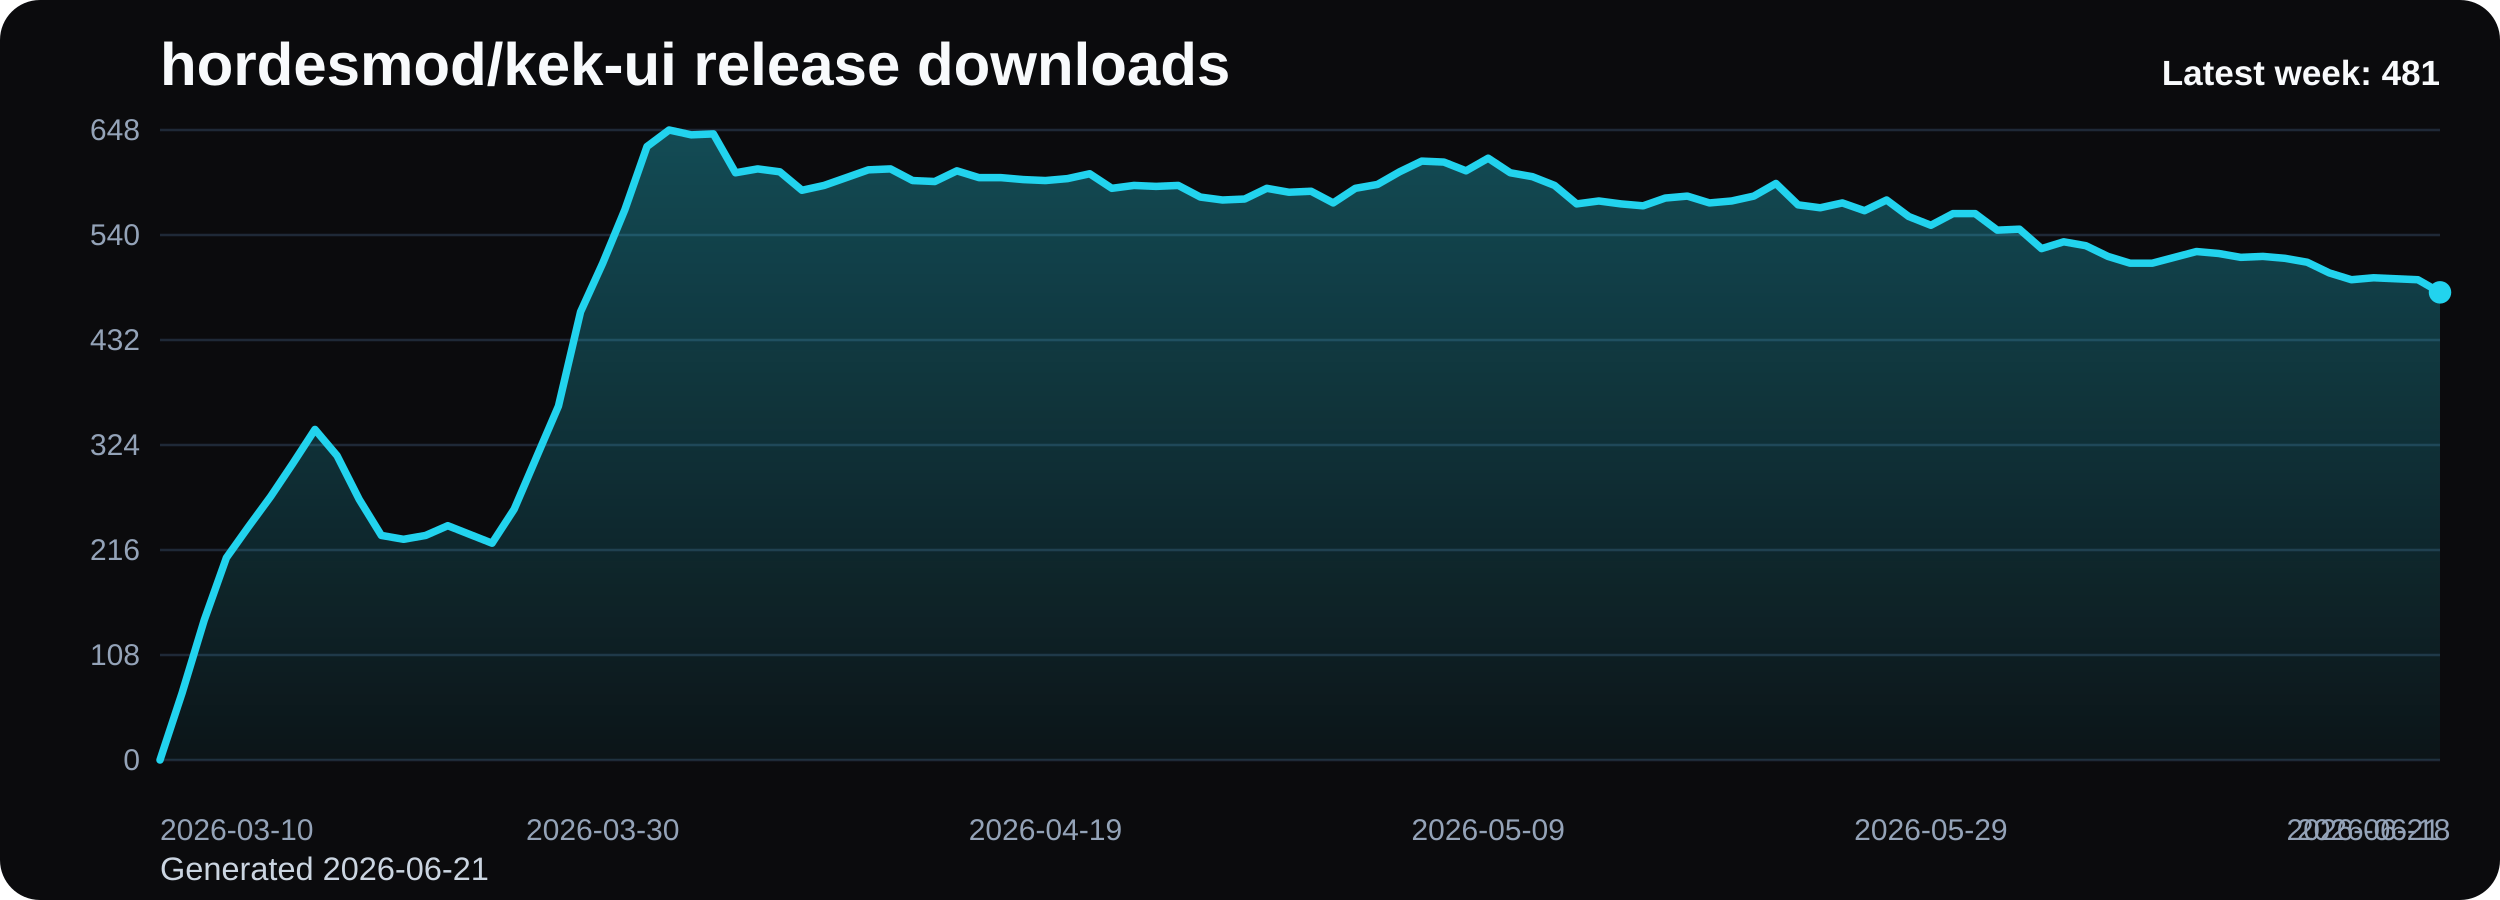
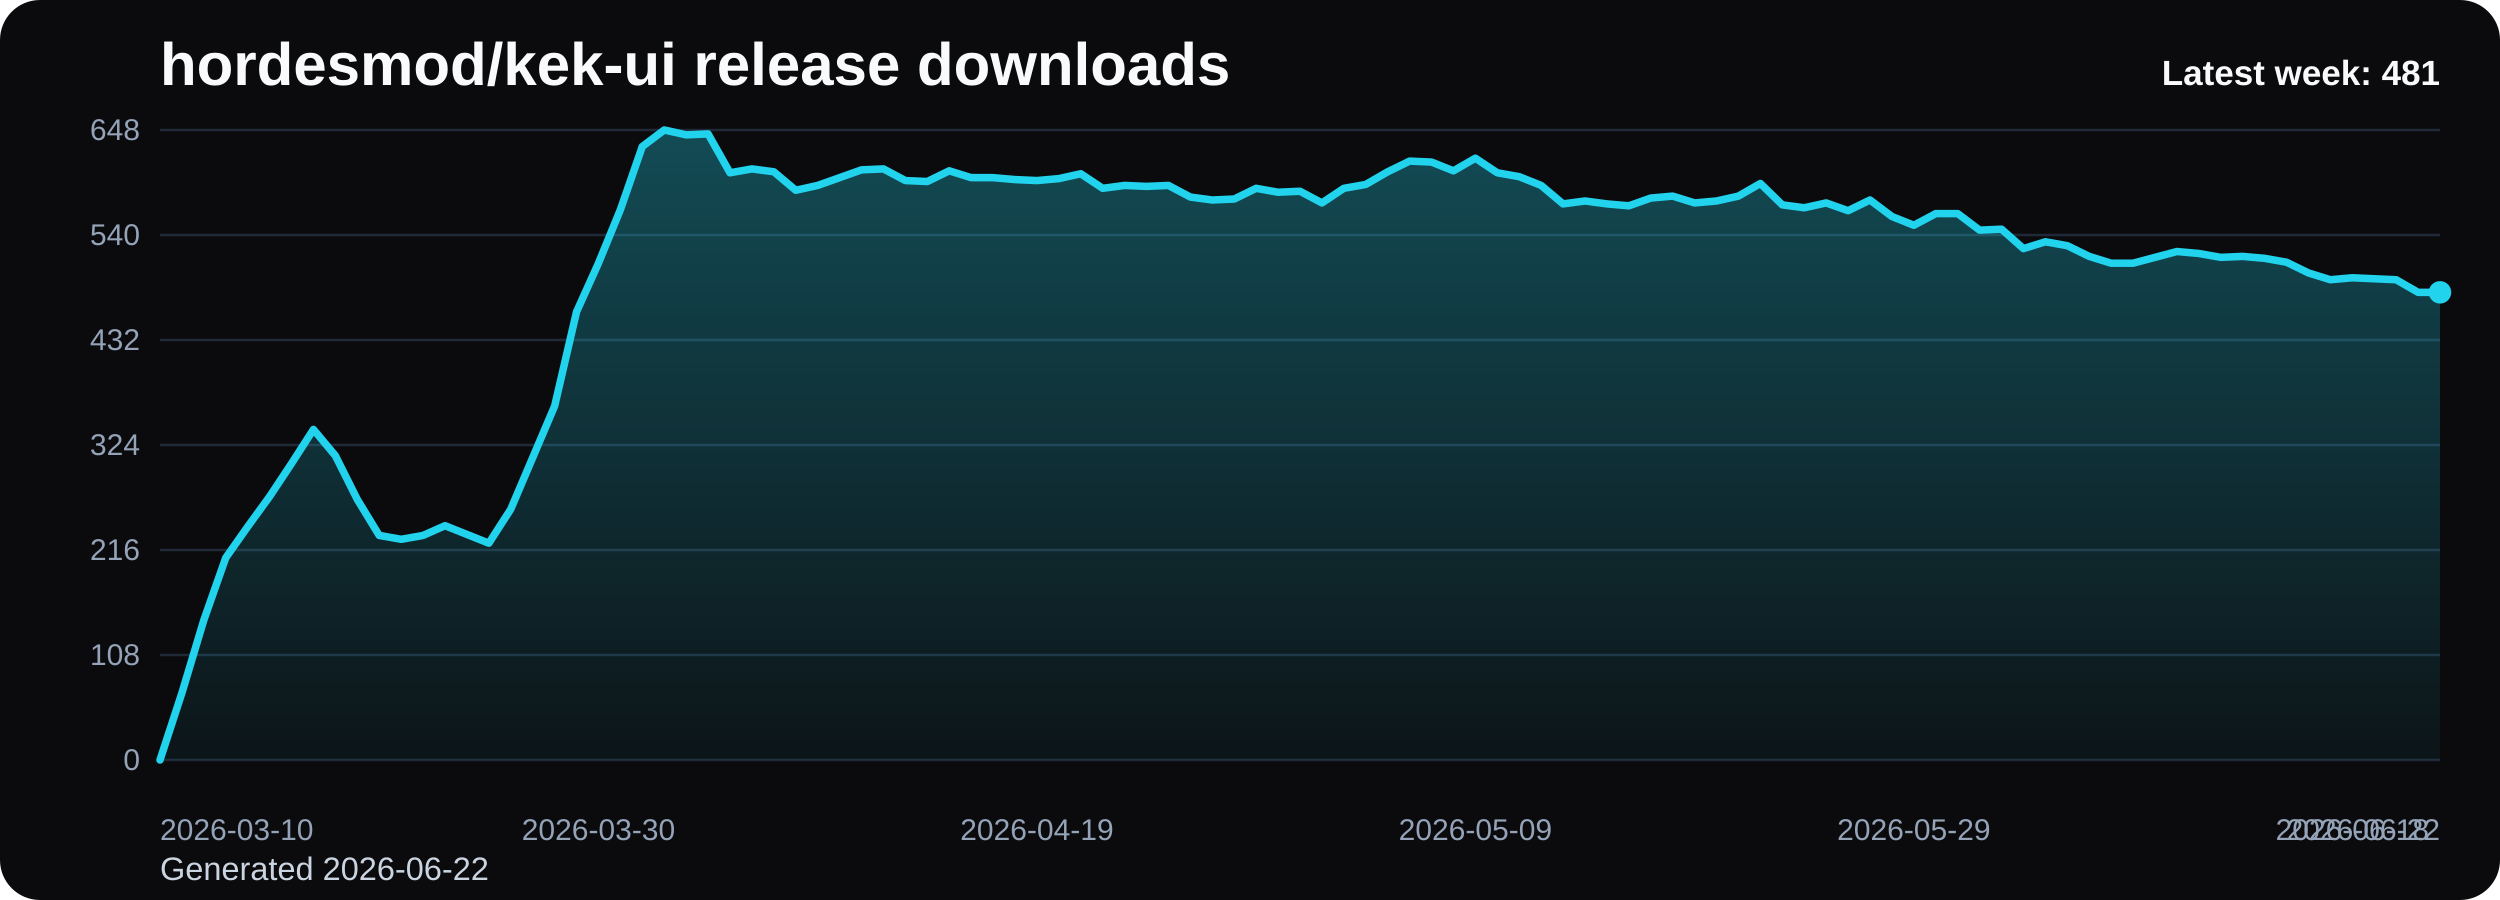
<svg xmlns="http://www.w3.org/2000/svg" viewBox="0 0 1000 360" role="img" aria-label="hordesmod/kek-ui release downloads chart">
  <defs>
    <linearGradient id="fill-weekly-black" x1="0" y1="0" x2="0" y2="1">
      <stop offset="0%" stop-color="#22d3ee" stop-opacity="0.32" />
      <stop offset="100%" stop-color="#22d3ee" stop-opacity="0.05" />
    </linearGradient>
    <style>
      .bg { fill: #0b0b0d; }
      .title { font: 700 24px Arial, sans-serif; fill: #f8fafc; }
      .sub { font: 400 13px Arial, sans-serif; fill: #cbd5e1; }
      .grid { stroke: #1f2937; stroke-width: 1; }
      .axis { font: 400 12px Arial, sans-serif; fill: #94a3b8; }
      .line { fill: none; stroke: #22d3ee; stroke-width: 3; stroke-linecap: round; stroke-linejoin: round; }
      .dot { fill: #22d3ee; }
      .value { font: 600 11px Arial, sans-serif; fill: #cbd5e1; }
      .latest { font: 700 14px Arial, sans-serif; fill: #f8fafc; }
    </style>
  </defs>
  <rect class="bg" x="0" y="0" width="1000" height="360" rx="16" />
  <text class="title" x="64" y="34">hordesmod/kek-ui release downloads</text>
-   <text class="sub" x="64" y="352">Generated 2026-06-21</text>
+   <text class="sub" x="64" y="352">Generated 2026-06-22</text>
  <line x1="64" y1="52.00" x2="976" y2="52.00" class="grid" />
  <text x="56" y="56.00" text-anchor="end" class="axis">648</text>
  <line x1="64" y1="94.00" x2="976" y2="94.00" class="grid" />
  <text x="56" y="98.00" text-anchor="end" class="axis">540</text>
  <line x1="64" y1="136.00" x2="976" y2="136.00" class="grid" />
  <text x="56" y="140.00" text-anchor="end" class="axis">432</text>
  <line x1="64" y1="178.00" x2="976" y2="178.00" class="grid" />
  <text x="56" y="182.00" text-anchor="end" class="axis">324</text>
  <line x1="64" y1="220.00" x2="976" y2="220.00" class="grid" />
  <text x="56" y="224.00" text-anchor="end" class="axis">216</text>
  <line x1="64" y1="262.00" x2="976" y2="262.00" class="grid" />
  <text x="56" y="266.00" text-anchor="end" class="axis">108</text>
  <line x1="64" y1="304.00" x2="976" y2="304.00" class="grid" />
  <text x="56" y="308.00" text-anchor="end" class="axis">0</text>
-   <path d="M 64.00 304 L 64.00 304.00 L 72.85 277.17 L 81.71 248.00 L 90.56 223.11 L 99.42 210.67 L 108.27 198.61 L 117.13 185.39 L 125.98 171.78 L 134.83 182.28 L 143.69 199.78 L 152.54 214.17 L 161.40 215.72 L 170.25 214.17 L 179.11 210.28 L 187.96 213.78 L 196.82 217.28 L 205.67 203.67 L 214.52 183.06 L 223.38 162.44 L 232.23 124.72 L 241.09 105.28 L 249.94 83.89 L 258.80 58.61 L 267.65 52.00 L 276.50 53.94 L 285.36 53.56 L 294.21 69.11 L 303.07 67.56 L 311.92 68.72 L 320.78 76.11 L 329.63 74.17 L 338.49 71.06 L 347.34 67.94 L 356.19 67.56 L 365.05 72.22 L 373.90 72.61 L 382.76 68.33 L 391.61 71.06 L 400.47 71.06 L 409.32 71.83 L 418.17 72.22 L 427.03 71.44 L 435.88 69.50 L 444.74 75.33 L 453.59 74.17 L 462.45 74.56 L 471.30 74.17 L 480.16 78.83 L 489.01 80.00 L 497.86 79.61 L 506.72 75.33 L 515.57 76.89 L 524.43 76.50 L 533.28 81.17 L 542.14 75.33 L 550.99 73.78 L 559.84 68.72 L 568.70 64.44 L 577.55 64.83 L 586.41 68.33 L 595.26 63.28 L 604.12 69.11 L 612.97 70.67 L 621.83 74.17 L 630.68 81.56 L 639.53 80.39 L 648.39 81.56 L 657.24 82.33 L 666.10 79.22 L 674.95 78.44 L 683.81 81.17 L 692.66 80.39 L 701.51 78.44 L 710.37 73.39 L 719.22 81.94 L 728.08 83.11 L 736.93 81.17 L 745.79 84.28 L 754.64 80.00 L 763.50 86.61 L 772.35 90.11 L 781.20 85.44 L 790.06 85.44 L 798.91 92.06 L 807.77 91.67 L 816.62 99.44 L 825.48 96.72 L 834.33 98.28 L 843.18 102.56 L 852.04 105.28 L 860.89 105.28 L 869.75 102.94 L 878.60 100.61 L 887.46 101.39 L 896.31 102.94 L 905.17 102.56 L 914.02 103.33 L 922.87 104.89 L 931.73 109.17 L 940.58 111.89 L 949.44 111.11 L 958.29 111.50 L 967.15 111.89 L 976.00 116.94 L 976.00 304 Z" fill="url(#fill-weekly-black)" />
-   <polyline class="line" points="64.00,304.00 72.85,277.17 81.71,248.00 90.56,223.11 99.42,210.67 108.27,198.61 117.13,185.39 125.98,171.78 134.83,182.28 143.69,199.78 152.54,214.17 161.40,215.72 170.25,214.17 179.11,210.28 187.96,213.78 196.82,217.28 205.67,203.67 214.52,183.06 223.38,162.44 232.23,124.72 241.09,105.28 249.94,83.89 258.80,58.61 267.65,52.00 276.50,53.94 285.36,53.56 294.21,69.11 303.07,67.56 311.92,68.72 320.78,76.11 329.63,74.17 338.49,71.06 347.34,67.94 356.19,67.56 365.05,72.22 373.90,72.61 382.76,68.33 391.61,71.06 400.47,71.06 409.32,71.83 418.17,72.22 427.03,71.44 435.88,69.50 444.74,75.33 453.59,74.17 462.45,74.56 471.30,74.17 480.16,78.83 489.01,80.00 497.86,79.61 506.72,75.33 515.57,76.89 524.43,76.50 533.28,81.17 542.14,75.33 550.99,73.78 559.84,68.72 568.70,64.44 577.55,64.83 586.41,68.33 595.26,63.28 604.12,69.11 612.97,70.67 621.83,74.17 630.68,81.56 639.53,80.39 648.39,81.56 657.24,82.33 666.10,79.22 674.95,78.44 683.81,81.17 692.66,80.39 701.51,78.44 710.37,73.39 719.22,81.94 728.08,83.11 736.93,81.17 745.79,84.28 754.64,80.00 763.50,86.61 772.35,90.11 781.20,85.44 790.06,85.44 798.91,92.06 807.77,91.67 816.62,99.44 825.48,96.72 834.33,98.28 843.18,102.56 852.04,105.28 860.89,105.28 869.75,102.94 878.60,100.61 887.46,101.39 896.31,102.94 905.17,102.56 914.02,103.33 922.87,104.89 931.73,109.17 940.58,111.89 949.44,111.11 958.29,111.50 967.15,111.89 976.00,116.94" />
+   <path d="M 64.00 304 L 64.00 304.00 L 72.77 277.17 L 81.54 248.00 L 90.31 223.11 L 99.08 210.67 L 107.85 198.61 L 116.62 185.39 L 125.38 171.78 L 134.15 182.28 L 142.92 199.78 L 151.69 214.17 L 160.46 215.72 L 169.23 214.17 L 178.00 210.28 L 186.77 213.78 L 195.54 217.28 L 204.31 203.67 L 213.08 183.06 L 221.85 162.44 L 230.62 124.72 L 239.38 105.28 L 248.15 83.89 L 256.92 58.61 L 265.69 52.00 L 274.46 53.94 L 283.23 53.56 L 292.00 69.11 L 300.77 67.56 L 309.54 68.72 L 318.31 76.11 L 327.08 74.17 L 335.85 71.06 L 344.62 67.94 L 353.38 67.56 L 362.15 72.22 L 370.92 72.61 L 379.69 68.33 L 388.46 71.06 L 397.23 71.06 L 406.00 71.83 L 414.77 72.22 L 423.54 71.44 L 432.31 69.50 L 441.08 75.33 L 449.85 74.17 L 458.62 74.56 L 467.38 74.17 L 476.15 78.83 L 484.92 80.00 L 493.69 79.61 L 502.46 75.33 L 511.23 76.89 L 520.00 76.50 L 528.77 81.17 L 537.54 75.33 L 546.31 73.78 L 555.08 68.72 L 563.85 64.44 L 572.62 64.83 L 581.38 68.33 L 590.15 63.28 L 598.92 69.11 L 607.69 70.67 L 616.46 74.17 L 625.23 81.56 L 634.00 80.39 L 642.77 81.56 L 651.54 82.33 L 660.31 79.22 L 669.08 78.44 L 677.85 81.17 L 686.62 80.39 L 695.38 78.44 L 704.15 73.39 L 712.92 81.94 L 721.69 83.11 L 730.46 81.17 L 739.23 84.28 L 748.00 80.00 L 756.77 86.61 L 765.54 90.11 L 774.31 85.44 L 783.08 85.44 L 791.85 92.06 L 800.62 91.67 L 809.38 99.44 L 818.15 96.72 L 826.92 98.28 L 835.69 102.56 L 844.46 105.28 L 853.23 105.28 L 862.00 102.94 L 870.77 100.61 L 879.54 101.39 L 888.31 102.94 L 897.08 102.56 L 905.85 103.33 L 914.62 104.89 L 923.38 109.17 L 932.15 111.89 L 940.92 111.11 L 949.69 111.50 L 958.46 111.89 L 967.23 116.94 L 976.00 116.94 L 976.00 304 Z" fill="url(#fill-weekly-black)" />
+   <polyline class="line" points="64.00,304.00 72.77,277.17 81.54,248.00 90.31,223.11 99.08,210.67 107.85,198.61 116.62,185.39 125.38,171.78 134.15,182.28 142.92,199.78 151.69,214.17 160.46,215.72 169.23,214.17 178.00,210.28 186.77,213.78 195.54,217.28 204.31,203.67 213.08,183.06 221.85,162.44 230.62,124.72 239.38,105.28 248.15,83.89 256.92,58.61 265.69,52.00 274.46,53.94 283.23,53.56 292.00,69.11 300.77,67.56 309.54,68.72 318.31,76.11 327.08,74.17 335.85,71.06 344.62,67.94 353.38,67.56 362.15,72.22 370.92,72.61 379.69,68.33 388.46,71.06 397.23,71.06 406.00,71.83 414.77,72.22 423.54,71.44 432.31,69.50 441.08,75.33 449.85,74.17 458.62,74.56 467.38,74.17 476.15,78.83 484.92,80.00 493.69,79.61 502.46,75.33 511.23,76.89 520.00,76.50 528.77,81.17 537.54,75.33 546.31,73.78 555.08,68.72 563.85,64.44 572.62,64.83 581.38,68.33 590.15,63.28 598.92,69.11 607.69,70.67 616.46,74.17 625.23,81.56 634.00,80.39 642.77,81.56 651.54,82.33 660.31,79.22 669.08,78.44 677.85,81.17 686.62,80.39 695.38,78.44 704.15,73.39 712.92,81.94 721.69,83.11 730.46,81.17 739.23,84.28 748.00,80.00 756.77,86.61 765.54,90.11 774.31,85.44 783.08,85.44 791.85,92.06 800.62,91.67 809.38,99.44 818.15,96.72 826.92,98.28 835.69,102.56 844.46,105.28 853.23,105.28 862.00,102.94 870.77,100.61 879.54,101.39 888.31,102.94 897.08,102.56 905.85,103.33 914.62,104.89 923.38,109.17 932.15,111.89 940.92,111.11 949.69,111.50 958.46,111.89 967.23,116.94 976.00,116.94" />
  <circle class="dot" cx="976.00" cy="116.94" r="4.5" />
  <text class="axis" x="64.00" y="336" text-anchor="start">2026-03-10</text>
-   <text class="axis" x="241.09" y="336" text-anchor="middle">2026-03-30</text>
-   <text class="axis" x="418.17" y="336" text-anchor="middle">2026-04-19</text>
-   <text class="axis" x="595.26" y="336" text-anchor="middle">2026-05-09</text>
-   <text class="axis" x="772.35" y="336" text-anchor="middle">2026-05-29</text>
-   <text class="axis" x="949.44" y="336" text-anchor="middle">2026-06-18</text>
-   <text class="axis" x="976.00" y="336" text-anchor="end">2026-06-21</text>
+   <text class="axis" x="239.38" y="336" text-anchor="middle">2026-03-30</text>
+   <text class="axis" x="414.77" y="336" text-anchor="middle">2026-04-19</text>
+   <text class="axis" x="590.15" y="336" text-anchor="middle">2026-05-09</text>
+   <text class="axis" x="765.54" y="336" text-anchor="middle">2026-05-29</text>
+   <text class="axis" x="940.92" y="336" text-anchor="middle">2026-06-18</text>
+   <text class="axis" x="976.00" y="336" text-anchor="end">2026-06-22</text>
  <text class="latest" x="976" y="34" text-anchor="end">Latest week: 481</text>
</svg>
